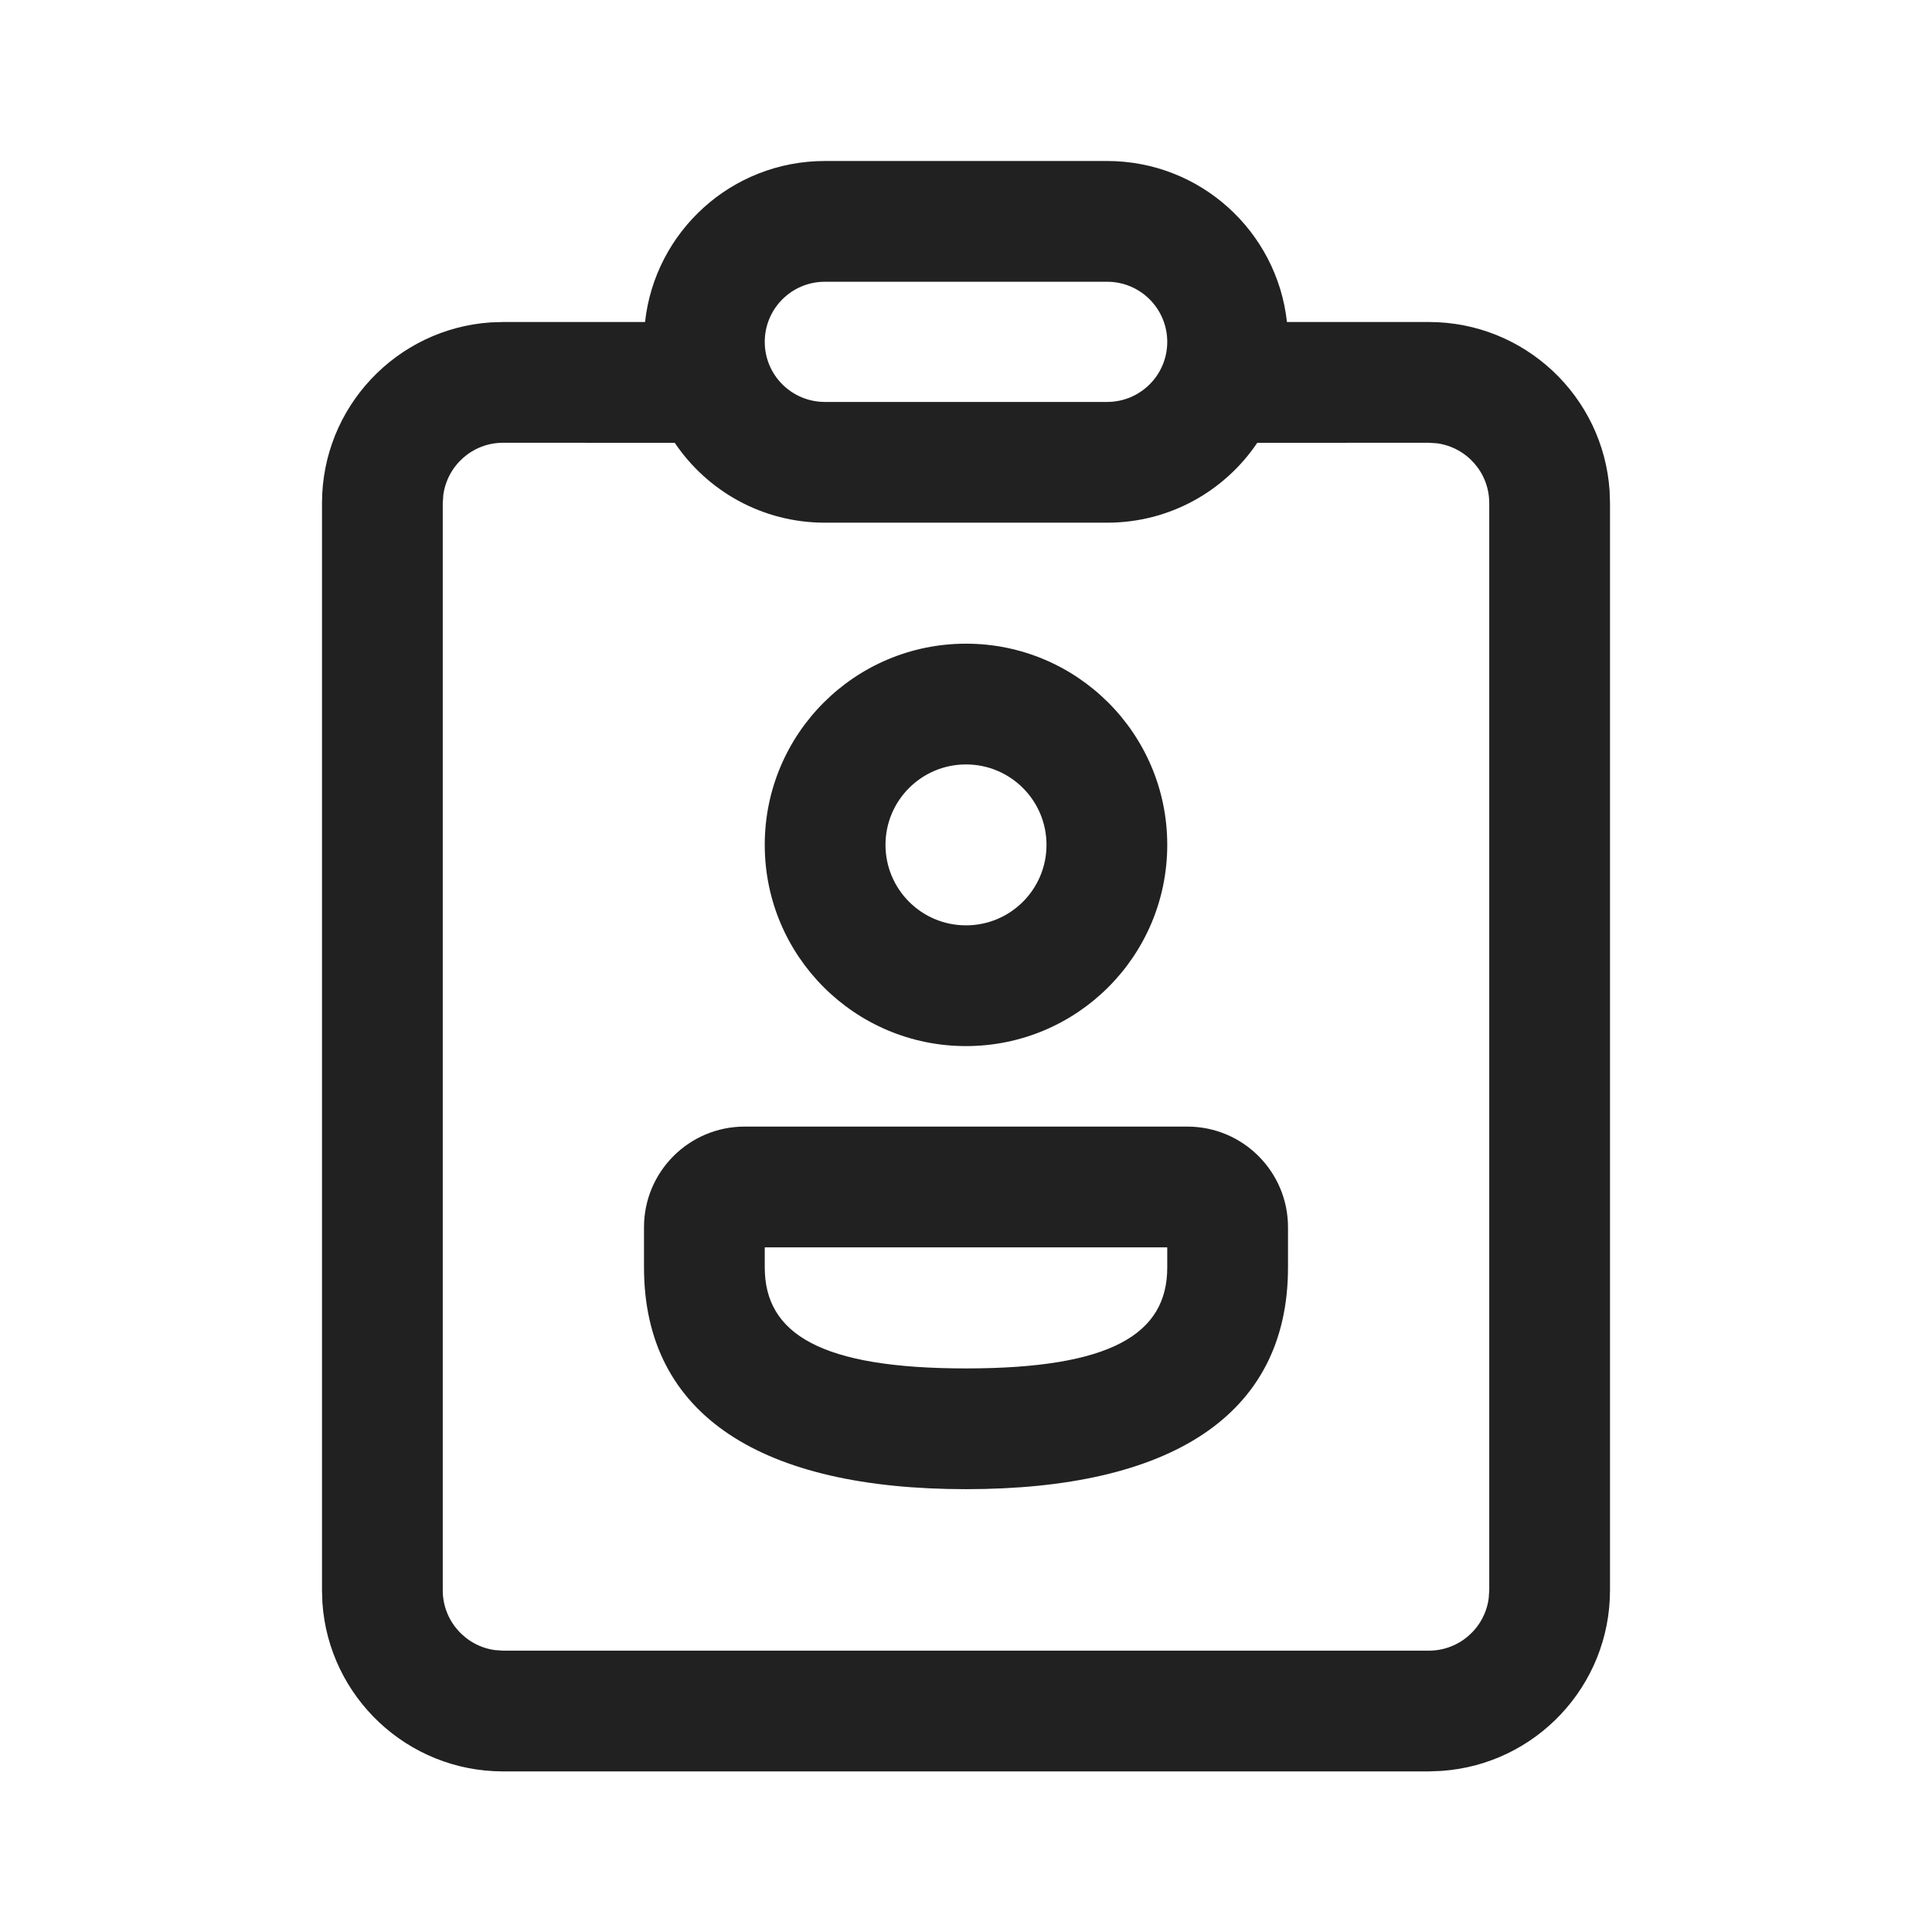
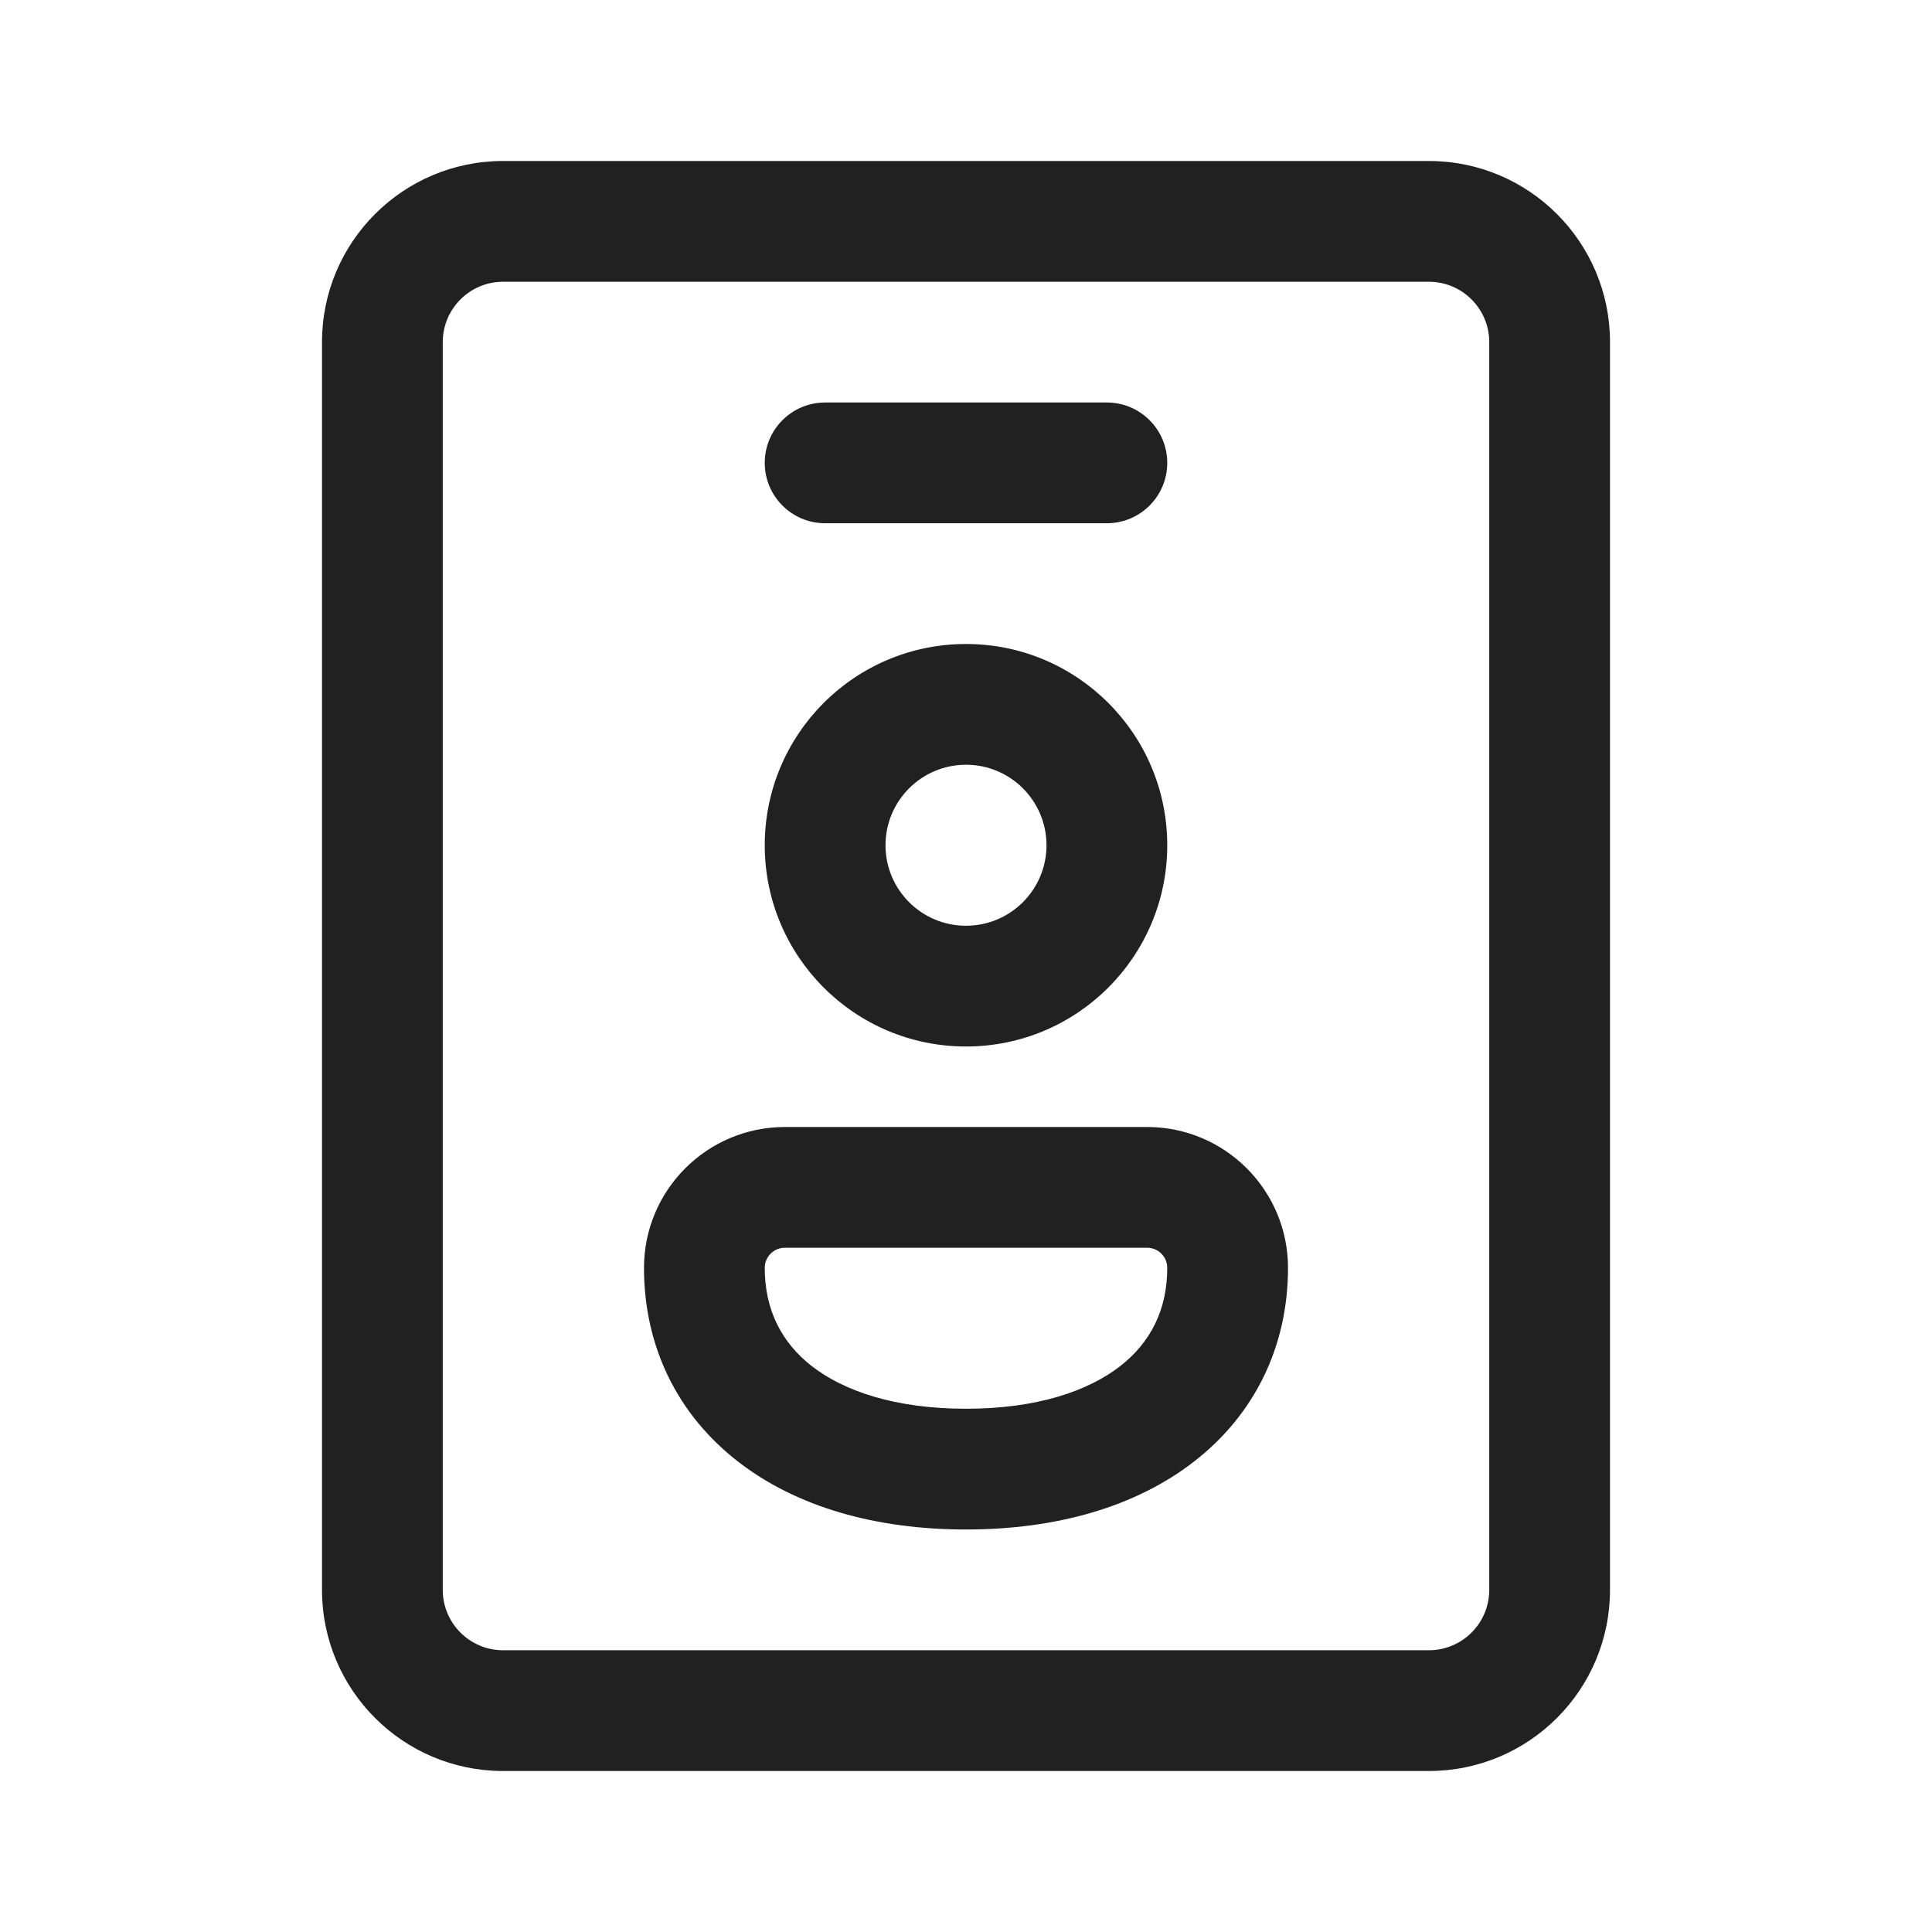
<svg xmlns="http://www.w3.org/2000/svg" width="24" height="24" viewBox="0 0 24 24" fill="none">
-   <path d="M13.753 2C14.911 2 15.864 2.875 15.987 4L17.75 4C18.941 4 19.916 4.925 19.995 6.096L20 6.25V19.755C20 20.945 19.075 21.92 17.904 21.999L17.75 22.005H6.25C5.059 22.005 4.084 21.079 4.005 19.909L4 19.755V6.25C4 5.059 4.925 4.084 6.096 4.005L6.25 4L8.013 4C8.136 2.875 9.089 2 10.247 2H13.753ZM13.753 6.493H10.247C9.47 6.493 8.786 6.1 8.382 5.501L6.25 5.5C5.87 5.5 5.557 5.782 5.507 6.148L5.5 6.25V19.755C5.5 20.134 5.782 20.448 6.148 20.498L6.25 20.505H17.75C18.13 20.505 18.444 20.222 18.493 19.856L18.5 19.755V6.25C18.5 5.87 18.218 5.557 17.852 5.507L17.75 5.5L15.618 5.501C15.214 6.1 14.53 6.493 13.753 6.493ZM14.75 13.995C15.44 13.995 16 14.555 16 15.245V15.745C16 17.591 14.528 18.499 12 18.499C9.472 18.499 8 17.59 8 15.743V15.245C8 14.555 8.56 13.995 9.25 13.995H14.75ZM14.5 15.495H9.5V15.743C9.5 16.57 10.195 16.999 12 16.999C13.805 16.999 14.5 16.571 14.5 15.745V15.495ZM12 7.996C13.381 7.996 14.5 9.115 14.5 10.495C14.5 11.876 13.381 12.995 12 12.995C10.619 12.995 9.5 11.876 9.5 10.495C9.5 9.115 10.619 7.996 12 7.996ZM12 9.496C11.448 9.496 11 9.943 11 10.495C11 11.048 11.448 11.495 12 11.495C12.552 11.495 13 11.048 13 10.495C13 9.943 12.552 9.496 12 9.496ZM13.753 3.5H10.247C9.834 3.5 9.5 3.834 9.5 4.247C9.5 4.659 9.834 4.993 10.247 4.993H13.753C14.166 4.993 14.5 4.659 14.5 4.247C14.5 3.834 14.166 3.5 13.753 3.5Z" fill="#212121" />
+   <path d="M6.25 2C5.007 2 4 3.007 4 4.25V19.75C4 20.993 5.007 22 6.25 22H17.75C18.993 22 20 20.993 20 19.75V4.25C20 3.007 18.993 2 17.75 2H6.25ZM5.5 4.25C5.5 3.836 5.836 3.5 6.25 3.5H17.75C18.164 3.5 18.5 3.836 18.5 4.25V19.75C18.5 20.164 18.164 20.5 17.75 20.5H6.25C5.836 20.5 5.5 20.164 5.5 19.75V4.25ZM9.75 14C8.784 14 8 14.784 8 15.75C8 16.73 8.418 17.574 9.165 18.154C9.893 18.721 10.883 19 12 19C13.117 19 14.107 18.721 14.835 18.154C15.582 17.574 16 16.73 16 15.75C16 14.784 15.216 14 14.25 14H9.75ZM9.5 15.75C9.5 15.612 9.612 15.5 9.75 15.5H14.25C14.388 15.5 14.5 15.612 14.5 15.75C14.5 16.27 14.293 16.676 13.915 16.971C13.518 17.279 12.883 17.5 12 17.5C11.117 17.5 10.482 17.279 10.085 16.971C9.707 16.676 9.5 16.27 9.5 15.75ZM12 9.5C11.448 9.5 11 9.948 11 10.5C11 11.052 11.448 11.5 12 11.5C12.552 11.5 13 11.052 13 10.5C13 9.948 12.552 9.5 12 9.5ZM9.5 10.5C9.5 9.119 10.619 8 12 8C13.381 8 14.5 9.119 14.5 10.5C14.5 11.881 13.381 13 12 13C10.619 13 9.5 11.881 9.5 10.5ZM10.25 5C9.836 5 9.5 5.336 9.5 5.75C9.5 6.164 9.836 6.5 10.25 6.5H13.75C14.164 6.5 14.5 6.164 14.5 5.75C14.5 5.336 14.164 5 13.75 5H10.25Z" fill="#212121" />
</svg>
